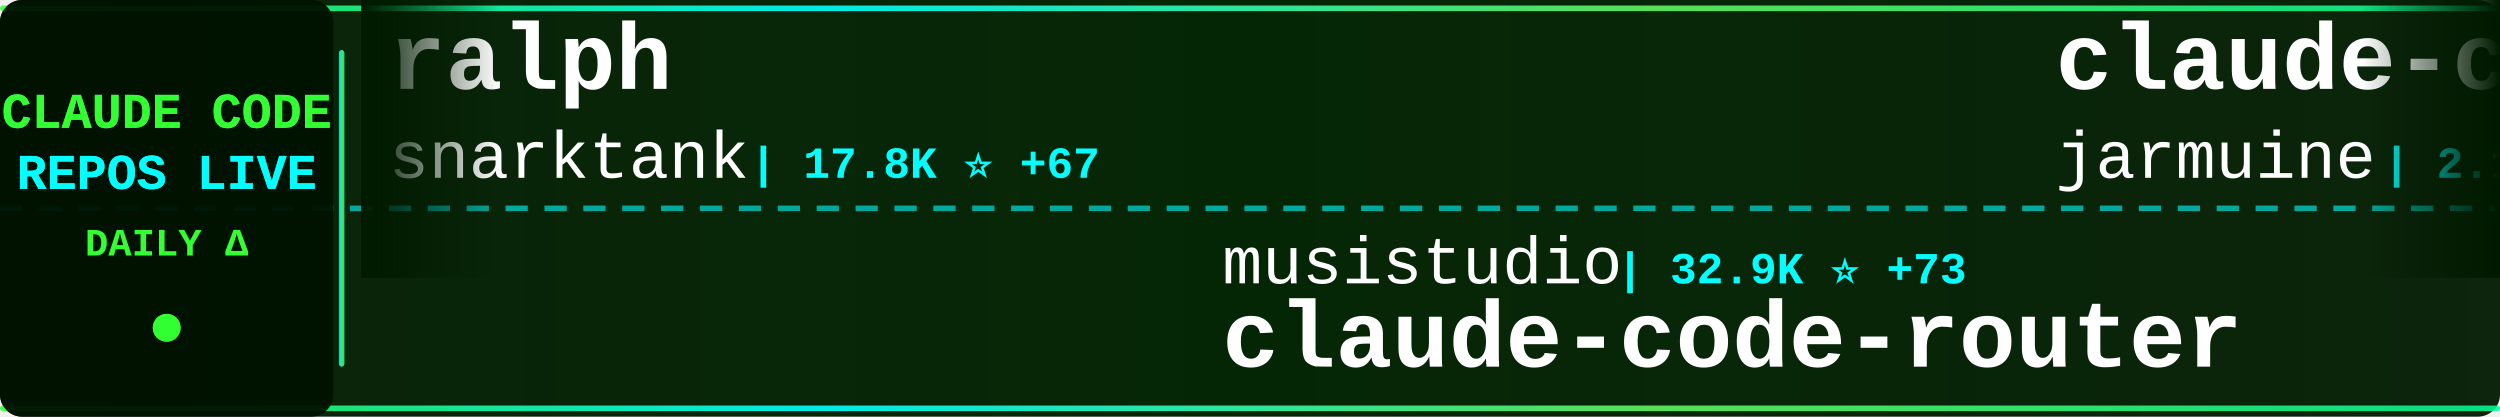
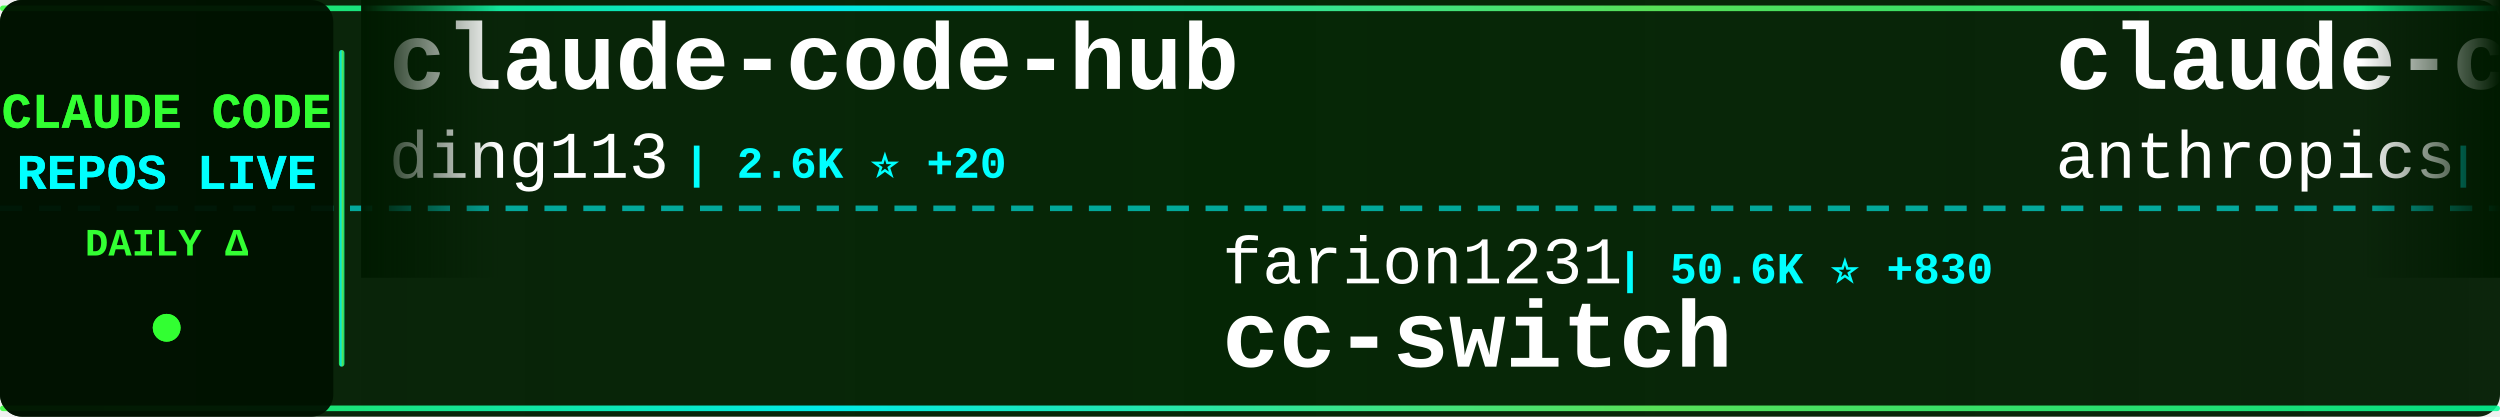
<svg xmlns="http://www.w3.org/2000/svg" width="900" height="150">
  <defs>
    <linearGradient id="tickerBg" x1="0%" y1="0%" x2="100%" y2="0%">
      <stop offset="0%" style="stop-color:#001a00;stop-opacity:0.95" />
      <stop offset="50%" style="stop-color:#002200;stop-opacity:0.98" />
      <stop offset="100%" style="stop-color:#001a00;stop-opacity:0.95" />
    </linearGradient>
    <linearGradient id="borderGrad" x1="0%" y1="0%" x2="100%" y2="0%">
      <stop offset="0%" style="stop-color:#33ff33;stop-opacity:0.85">
        <animate attributeName="stop-opacity" values="0.85;1;0.85" dur="2s" repeatCount="indefinite" />
      </stop>
      <stop offset="33%" style="stop-color:#00ffff;stop-opacity:0.9">
        <animate attributeName="stop-opacity" values="0.9;1;0.9" dur="2.2s" repeatCount="indefinite" />
      </stop>
      <stop offset="66%" style="stop-color:#66ff66;stop-opacity:0.85">
        <animate attributeName="stop-opacity" values="0.85;1;0.85" dur="1.8s" repeatCount="indefinite" />
      </stop>
      <stop offset="100%" style="stop-color:#00ff99;stop-opacity:0.85">
        <animate attributeName="stop-opacity" values="0.85;1;0.85" dur="2s" repeatCount="indefinite" />
      </stop>
    </linearGradient>
    <filter id="textGlow">
      <feGaussianBlur stdDeviation="0.1" result="coloredBlur" />
      <feMerge>
        <feMergeNode in="coloredBlur" />
        <feMergeNode in="SourceGraphic" />
      </feMerge>
    </filter>
    <filter id="metricGlow">
      <feGaussianBlur stdDeviation="0.2" result="coloredBlur" />
      <feMerge>
        <feMergeNode in="coloredBlur" />
        <feMergeNode in="SourceGraphic" />
      </feMerge>
    </filter>
    <linearGradient id="leftFade" x1="0%" y1="0%" x2="100%" y2="0%">
      <stop offset="0%" style="stop-color:#001a00;stop-opacity:1" />
      <stop offset="100%" style="stop-color:#001a00;stop-opacity:0" />
    </linearGradient>
    <linearGradient id="rightFade" x1="0%" y1="0%" x2="100%" y2="0%">
      <stop offset="0%" style="stop-color:#001a00;stop-opacity:0" />
      <stop offset="100%" style="stop-color:#001a00;stop-opacity:1" />
    </linearGradient>
  </defs>
  <rect width="900" height="150" fill="url(#tickerBg)" rx="8" />
  <rect x="0" y="2" width="900" height="2" fill="url(#borderGrad)" rx="1" />
  <rect x="0" y="146" width="900" height="2" fill="url(#borderGrad)" rx="1" />
  <line x1="0" y1="75" x2="900" y2="75" stroke="#00ffff" stroke-width="2" stroke-dasharray="8 6" opacity="0.6" />
  <rect x="0" y="0" width="120" height="150" fill="#001100" opacity="0.95" rx="8" />
  <text x="60" y="46" font-family="'Courier New', monospace" font-size="18" font-weight="bold" fill="#33ff33" text-anchor="middle" filter="url(#textGlow)">
    CLAUDE CODE
  </text>
  <text x="60" y="68" font-family="'Courier New', monospace" font-size="18" font-weight="bold" fill="#00ffff" text-anchor="middle" filter="url(#textGlow)">
    REPOS LIVE
  </text>
  <text x="60" y="92" font-family="'Courier New', monospace" font-size="14" font-weight="bold" fill="#33ff33" text-anchor="middle">
    DAILY Δ
  </text>
  <circle cx="60" cy="118" r="5" fill="#33ff33" filter="url(#metricGlow)">
    <animate attributeName="r" values="4;6;4" dur="1.5s" repeatCount="indefinite" />
    <animate attributeName="opacity" values="0.6;1;0.6" dur="1.5s" repeatCount="indefinite" />
  </circle>
  <rect x="122" y="18" width="2" height="114" fill="url(#borderGrad)" rx="1" />
  <clipPath id="tickerClip">
    <rect x="130" y="0" width="770" height="150" />
  </clipPath>
  <g clip-path="url(#tickerClip)">
    <g id="tickerItems">
      <animateTransform attributeName="transform" attributeType="XML" type="translate" from="0 0" to="-3000 0" dur="54s" repeatCount="indefinite" />
      <g transform="translate(0, 0)">
-         <text x="140" y="32" font-family="'Courier New', monospace" font-size="34" font-weight="bold" fill="#ffffff">ralph</text>
-         <text x="140" y="64" font-family="'Courier New', monospace" font-size="24" font-weight="normal" fill="#ffffff" opacity="1.0">snarktank</text>
-         <text x="270" y="64" font-family="'Courier New', monospace" font-size="16" font-weight="bold" fill="#00ffff"> | 17.8K ⭐ +67</text>
+         <text x="140" y="32" font-family="'Courier New', monospace" font-size="34" font-weight="bold" fill="#ffffff">claude-code-hub</text>
+         <text x="140" y="64" font-family="'Courier New', monospace" font-size="24" font-weight="normal" fill="#ffffff" opacity="1.0">ding113</text>
+         <text x="246" y="64" font-family="'Courier New', monospace" font-size="16" font-weight="bold" fill="#00ffff"> | 2.6K ⭐ +20</text>
      </g>
      <g transform="translate(300, 0)">
-         <text x="140" y="102" font-family="'Courier New', monospace" font-size="24" font-weight="normal" fill="#ffffff" opacity="1.0">musistudio</text>
-         <text x="282" y="102" font-family="'Courier New', monospace" font-size="16" font-weight="bold" fill="#00ffff"> | 32.9K ⭐ +73</text>
-         <text x="140" y="132" font-family="'Courier New', monospace" font-size="34" font-weight="bold" fill="#ffffff">claude-code-router</text>
+         <text x="140" y="102" font-family="'Courier New', monospace" font-size="24" font-weight="normal" fill="#ffffff" opacity="1.0">farion1231</text>
+         <text x="282" y="102" font-family="'Courier New', monospace" font-size="16" font-weight="bold" fill="#00ffff"> | 50.6K ⭐ +830</text>
+         <text x="140" y="132" font-family="'Courier New', monospace" font-size="34" font-weight="bold" fill="#ffffff">cc-switch</text>
      </g>
      <g transform="translate(600, 0)">
-         <text x="140" y="32" font-family="'Courier New', monospace" font-size="34" font-weight="bold" fill="#ffffff">claude-code</text>
-         <text x="140" y="64" font-family="'Courier New', monospace" font-size="24" font-weight="normal" fill="#ffffff" opacity="1.0">jarmuine</text>
-         <text x="258" y="64" font-family="'Courier New', monospace" font-size="16" font-weight="bold" fill="#00ffff"> | 2.1K ⭐ +7</text>
+         <text x="140" y="32" font-family="'Courier New', monospace" font-size="34" font-weight="bold" fill="#ffffff">claude-code-security-rev...</text>
+         <text x="140" y="64" font-family="'Courier New', monospace" font-size="24" font-weight="normal" fill="#ffffff" opacity="1.0">anthropics</text>
+         <text x="282" y="64" font-family="'Courier New', monospace" font-size="16" font-weight="bold" fill="#00ffff"> | 4.4K ⭐ +6</text>
      </g>
      <g transform="translate(900, 0)">
-         <text x="140" y="102" font-family="'Courier New', monospace" font-size="24" font-weight="normal" fill="#ffffff" opacity="1.0">fuergaosi233</text>
-         <text x="306" y="102" font-family="'Courier New', monospace" font-size="16" font-weight="bold" fill="#00ffff"> | 2.5K ⭐ +9</text>
-         <text x="140" y="132" font-family="'Courier New', monospace" font-size="34" font-weight="bold" fill="#ffffff">claude-code-proxy</text>
+         <text x="140" y="102" font-family="'Courier New', monospace" font-size="24" font-weight="normal" fill="#ffffff" opacity="1.0">bfly123</text>
+         <text x="246" y="102" font-family="'Courier New', monospace" font-size="16" font-weight="bold" fill="#00ffff"> | 2.3K ⭐ +10</text>
+         <text x="140" y="132" font-family="'Courier New', monospace" font-size="34" font-weight="bold" fill="#ffffff">claude_code_bridge</text>
      </g>
      <g transform="translate(1200, 0)">
-         <text x="140" y="32" font-family="'Courier New', monospace" font-size="34" font-weight="bold" fill="#ffffff">oh-my-claudecode</text>
-         <text x="140" y="64" font-family="'Courier New', monospace" font-size="24" font-weight="normal" fill="#ffffff" opacity="1.0">Yeachan-Heo</text>
-         <text x="294" y="64" font-family="'Courier New', monospace" font-size="16" font-weight="bold" fill="#00ffff"> | 31.1K ⭐ +193</text>
+         <text x="140" y="32" font-family="'Courier New', monospace" font-size="34" font-weight="bold" fill="#ffffff">claude-code-templates</text>
+         <text x="140" y="64" font-family="'Courier New', monospace" font-size="24" font-weight="normal" fill="#ffffff" opacity="1.0">davila7</text>
+         <text x="246" y="64" font-family="'Courier New', monospace" font-size="16" font-weight="bold" fill="#00ffff"> | 25.1K ⭐ +107</text>
      </g>
      <g transform="translate(1500, 0)">
-         <text x="140" y="102" font-family="'Courier New', monospace" font-size="24" font-weight="normal" fill="#ffffff" opacity="1.0">ChinaSiro</text>
-         <text x="270" y="102" font-family="'Courier New', monospace" font-size="16" font-weight="bold" fill="#00ffff"> | 9.0K ⭐ +11</text>
-         <text x="140" y="132" font-family="'Courier New', monospace" font-size="34" font-weight="bold" fill="#ffffff">claude-code-sourcemap</text>
+         <text x="140" y="102" font-family="'Courier New', monospace" font-size="24" font-weight="normal" fill="#ffffff" opacity="1.0">Yeachan-Heo</text>
+         <text x="294" y="102" font-family="'Courier New', monospace" font-size="16" font-weight="bold" fill="#00ffff"> | 31.1K ⭐ +191</text>
+         <text x="140" y="132" font-family="'Courier New', monospace" font-size="34" font-weight="bold" fill="#ffffff">oh-my-claudecode</text>
      </g>
      <g transform="translate(1800, 0)">
-         <text x="140" y="32" font-family="'Courier New', monospace" font-size="34" font-weight="bold" fill="#ffffff">claude-code-source</text>
-         <text x="140" y="64" font-family="'Courier New', monospace" font-size="24" font-weight="normal" fill="#ffffff" opacity="1.0">JrCx7scC</text>
-         <text x="258" y="64" font-family="'Courier New', monospace" font-size="16" font-weight="bold" fill="#00ffff"> | 359 ⭐</text>
+         <text x="140" y="32" font-family="'Courier New', monospace" font-size="34" font-weight="bold" fill="#ffffff">claude-code</text>
+         <text x="140" y="64" font-family="'Courier New', monospace" font-size="24" font-weight="normal" fill="#ffffff" opacity="1.0">tanbiralam</text>
+         <text x="282" y="64" font-family="'Courier New', monospace" font-size="16" font-weight="bold" fill="#00ffff"> | 1.5K ⭐ +10</text>
      </g>
      <g transform="translate(2100, 0)">
-         <text x="140" y="102" font-family="'Courier New', monospace" font-size="24" font-weight="normal" fill="#ffffff" opacity="1.0">freestylefly</text>
-         <text x="306" y="102" font-family="'Courier New', monospace" font-size="16" font-weight="bold" fill="#00ffff"> | 124 ⭐</text>
-         <text x="140" y="132" font-family="'Courier New', monospace" font-size="34" font-weight="bold" fill="#ffffff">claude-code</text>
-       </g>
-       <g transform="translate(2400, 0)">
-         <text x="140" y="32" font-family="'Courier New', monospace" font-size="34" font-weight="bold" fill="#ffffff">claude-code-showcase</text>
-         <text x="140" y="64" font-family="'Courier New', monospace" font-size="24" font-weight="normal" fill="#ffffff" opacity="1.0">ChrisWiles</text>
-         <text x="282" y="64" font-family="'Courier New', monospace" font-size="16" font-weight="bold" fill="#00ffff"> | 5.8K ⭐ +3</text>
-       </g>
-       <g transform="translate(2700, 0)">
        <text x="140" y="102" font-family="'Courier New', monospace" font-size="24" font-weight="normal" fill="#ffffff" opacity="1.0">Cranot</text>
        <text x="234" y="102" font-family="'Courier New', monospace" font-size="16" font-weight="bold" fill="#00ffff"> | 2.6K ⭐ +1</text>
        <text x="140" y="132" font-family="'Courier New', monospace" font-size="34" font-weight="bold" fill="#ffffff">claude-code-guide</text>
      </g>
+       <g transform="translate(2400, 0)">
+         <text x="140" y="32" font-family="'Courier New', monospace" font-size="34" font-weight="bold" fill="#ffffff">claude-code-book</text>
+         <text x="140" y="64" font-family="'Courier New', monospace" font-size="24" font-weight="normal" fill="#ffffff" opacity="1.0">lintsinghua</text>
+         <text x="294" y="64" font-family="'Courier New', monospace" font-size="16" font-weight="bold" fill="#00ffff"> | 2.9K ⭐ +22</text>
+       </g>
+       <g transform="translate(2700, 0)">
+         <text x="140" y="102" font-family="'Courier New', monospace" font-size="24" font-weight="normal" fill="#ffffff" opacity="1.0">kodu-ai</text>
+         <text x="246" y="102" font-family="'Courier New', monospace" font-size="16" font-weight="bold" fill="#00ffff"> | 5.3K ⭐ +1</text>
+         <text x="140" y="132" font-family="'Courier New', monospace" font-size="34" font-weight="bold" fill="#ffffff">claude-coder</text>
+       </g>
      <g transform="translate(3000, 0)">
-         <text x="140" y="32" font-family="'Courier New', monospace" font-size="34" font-weight="bold" fill="#ffffff">ralph</text>
-         <text x="140" y="64" font-family="'Courier New', monospace" font-size="24" font-weight="normal" fill="#ffffff" opacity="1.0">snarktank</text>
-         <text x="270" y="64" font-family="'Courier New', monospace" font-size="16" font-weight="bold" fill="#00ffff"> | 17.8K ⭐ +67</text>
+         <text x="140" y="32" font-family="'Courier New', monospace" font-size="34" font-weight="bold" fill="#ffffff">claude-code-hub</text>
+         <text x="140" y="64" font-family="'Courier New', monospace" font-size="24" font-weight="normal" fill="#ffffff" opacity="1.0">ding113</text>
+         <text x="246" y="64" font-family="'Courier New', monospace" font-size="16" font-weight="bold" fill="#00ffff"> | 2.6K ⭐ +20</text>
      </g>
      <g transform="translate(3300, 0)">
-         <text x="140" y="102" font-family="'Courier New', monospace" font-size="24" font-weight="normal" fill="#ffffff" opacity="1.0">musistudio</text>
-         <text x="282" y="102" font-family="'Courier New', monospace" font-size="16" font-weight="bold" fill="#00ffff"> | 32.9K ⭐ +73</text>
-         <text x="140" y="132" font-family="'Courier New', monospace" font-size="34" font-weight="bold" fill="#ffffff">claude-code-router</text>
+         <text x="140" y="102" font-family="'Courier New', monospace" font-size="24" font-weight="normal" fill="#ffffff" opacity="1.0">farion1231</text>
+         <text x="282" y="102" font-family="'Courier New', monospace" font-size="16" font-weight="bold" fill="#00ffff"> | 50.6K ⭐ +830</text>
+         <text x="140" y="132" font-family="'Courier New', monospace" font-size="34" font-weight="bold" fill="#ffffff">cc-switch</text>
      </g>
      <g transform="translate(3600, 0)">
-         <text x="140" y="32" font-family="'Courier New', monospace" font-size="34" font-weight="bold" fill="#ffffff">claude-code</text>
-         <text x="140" y="64" font-family="'Courier New', monospace" font-size="24" font-weight="normal" fill="#ffffff" opacity="1.0">jarmuine</text>
-         <text x="258" y="64" font-family="'Courier New', monospace" font-size="16" font-weight="bold" fill="#00ffff"> | 2.1K ⭐ +7</text>
+         <text x="140" y="32" font-family="'Courier New', monospace" font-size="34" font-weight="bold" fill="#ffffff">claude-code-security-rev...</text>
+         <text x="140" y="64" font-family="'Courier New', monospace" font-size="24" font-weight="normal" fill="#ffffff" opacity="1.0">anthropics</text>
+         <text x="282" y="64" font-family="'Courier New', monospace" font-size="16" font-weight="bold" fill="#00ffff"> | 4.4K ⭐ +6</text>
      </g>
      <g transform="translate(3900, 0)">
-         <text x="140" y="102" font-family="'Courier New', monospace" font-size="24" font-weight="normal" fill="#ffffff" opacity="1.0">fuergaosi233</text>
-         <text x="306" y="102" font-family="'Courier New', monospace" font-size="16" font-weight="bold" fill="#00ffff"> | 2.5K ⭐ +9</text>
-         <text x="140" y="132" font-family="'Courier New', monospace" font-size="34" font-weight="bold" fill="#ffffff">claude-code-proxy</text>
+         <text x="140" y="102" font-family="'Courier New', monospace" font-size="24" font-weight="normal" fill="#ffffff" opacity="1.0">bfly123</text>
+         <text x="246" y="102" font-family="'Courier New', monospace" font-size="16" font-weight="bold" fill="#00ffff"> | 2.3K ⭐ +10</text>
+         <text x="140" y="132" font-family="'Courier New', monospace" font-size="34" font-weight="bold" fill="#ffffff">claude_code_bridge</text>
      </g>
    </g>
  </g>
  <rect x="130" y="0" width="50" height="100" fill="url(#leftFade)" />
  <rect x="850" y="0" width="50" height="100" fill="url(#rightFade)" />
</svg>
